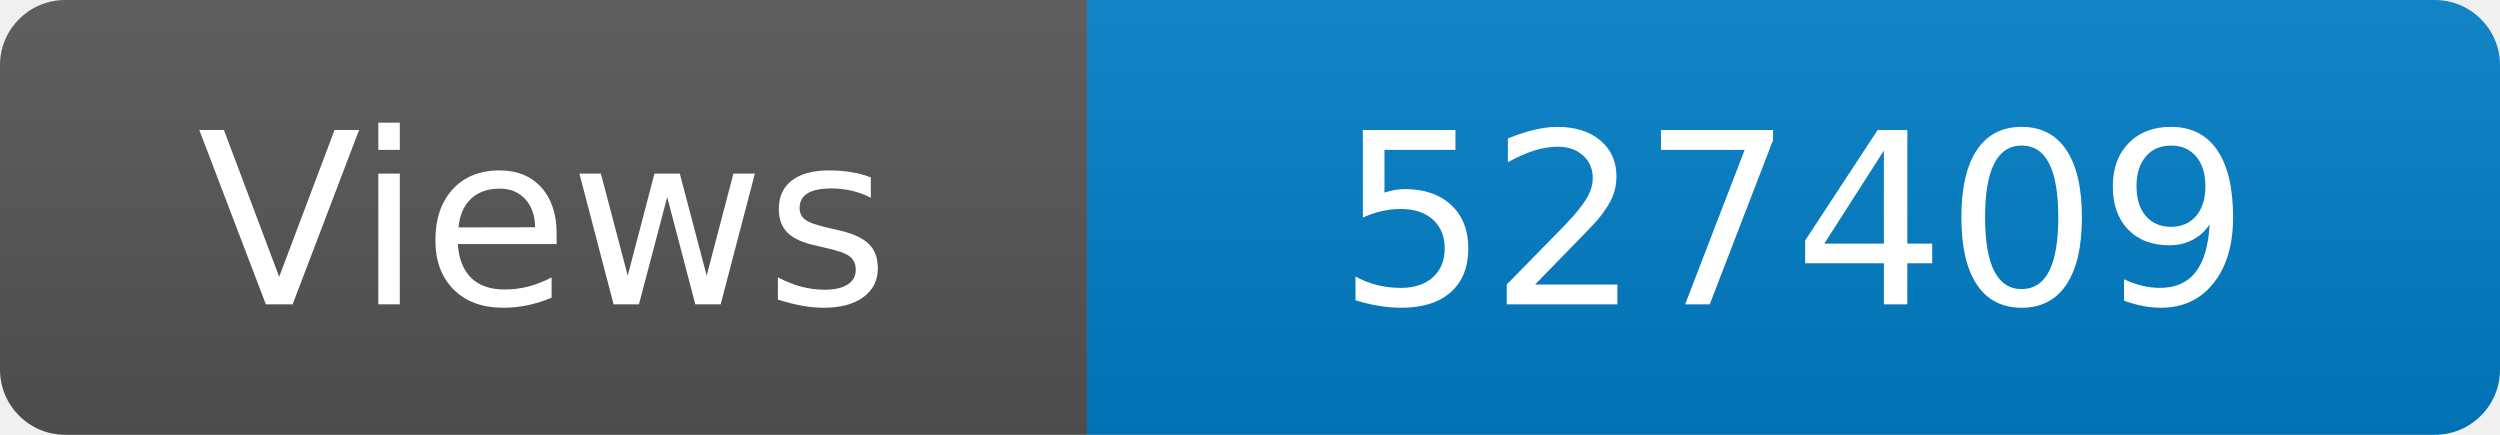
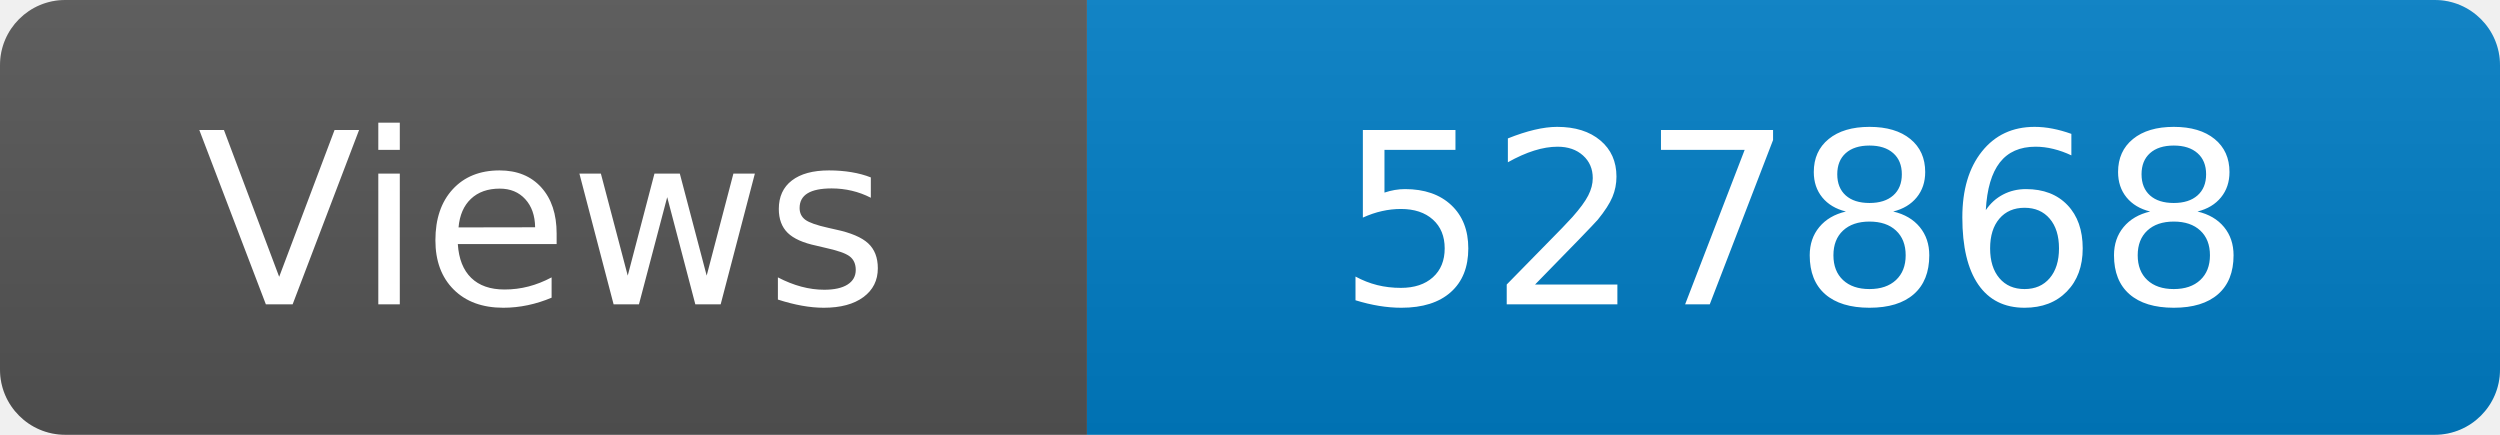
<svg xmlns="http://www.w3.org/2000/svg" width="115" height="20" role="img" aria-label="Maintained?: yes">
  <linearGradient id="s" x2="0" y2="100%">
    <stop offset="0" stop-color="#bbb" stop-opacity=".1" />
    <stop offset="1" stop-opacity=".1" />
  </linearGradient>
  <clipPath id="r">
    <rect width="115" height="20" rx="3" fill="#fff" />
  </clipPath>
  <g clip-path="url(#r)">
    <rect width="50" height="20" fill="#555" />
    <rect x="50" width="160" height="20" fill="#007ec6" />
    <rect width="115" height="20" fill="url(#s)" />
  </g>
  <g fill="#fff" text-anchor="middle" font-family="Verdana,Geneva,DejaVu Sans,sans-serif" font-size="110">
    <text x="250" y="140" transform="scale(.1)" fill="#fff">Views</text>
-     <text x="825" y="140" transform="scale(.1)" fill="#fff">527409</text>
+     <text x="825" y="140" transform="scale(.1)" fill="#fff">527868</text>
  </g>
</svg>
